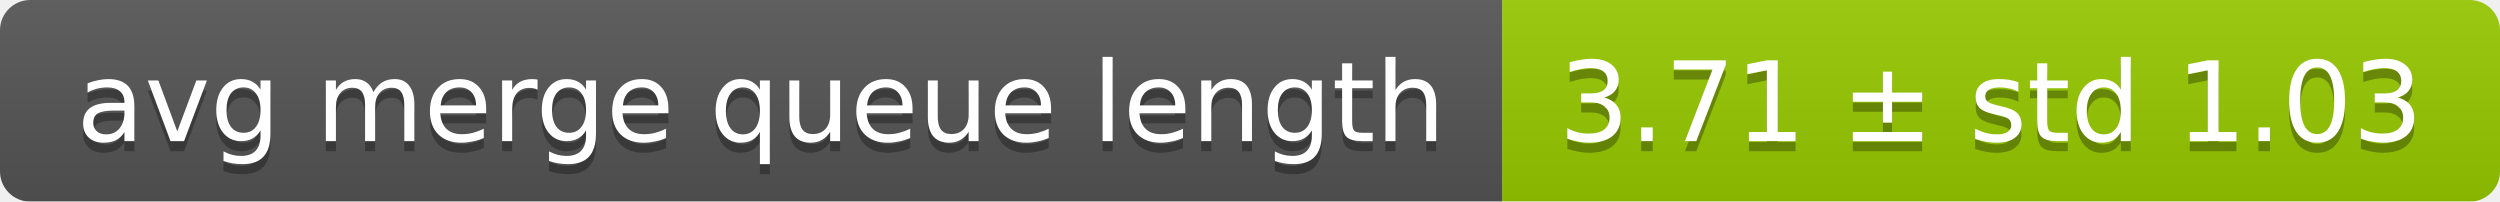
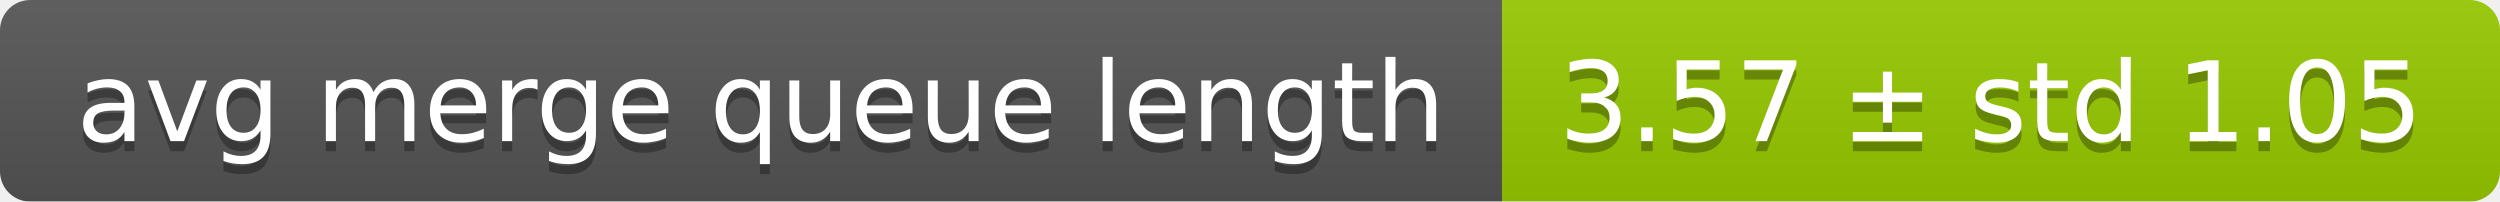
<svg xmlns="http://www.w3.org/2000/svg" width="248" height="20">
  <linearGradient id="smooth" x2="0" y2="100%">
    <stop offset="0" stop-color="#bbb" stop-opacity=".1" />
    <stop offset="1" stop-opacity=".1" />
  </linearGradient>
  <mask id="round">
    <rect width="248" height="20" rx="3" fill="#fff" />
  </mask>
  <g mask="url(#round)">
    <rect width="149" height="20" fill="#555" />
    <rect x="149" width="99" height="20" fill="#97ca00" />
    <rect width="248" height="20" fill="url(#smooth)" />
  </g>
  <g fill="#fff" text-anchor="middle" font-family="DejaVu Sans,Verdana,Geneva,sans-serif" font-size="11">
    <text x="75.5" y="15" fill="#010101" fill-opacity=".3">avg merge queue length</text>
    <text x="75.5" y="14">avg merge queue length</text>
-     <text x="197.5" y="15" fill="#010101" fill-opacity=".3">3.71 ± std 1.03</text>
-     <text x="197.5" y="14">3.71 ± std 1.03</text>
+     <text x="197.5" y="15" fill="#010101" fill-opacity=".3">3.57 ± std 1.05</text>
+     <text x="197.5" y="14">3.57 ± std 1.05</text>
  </g>
</svg>
